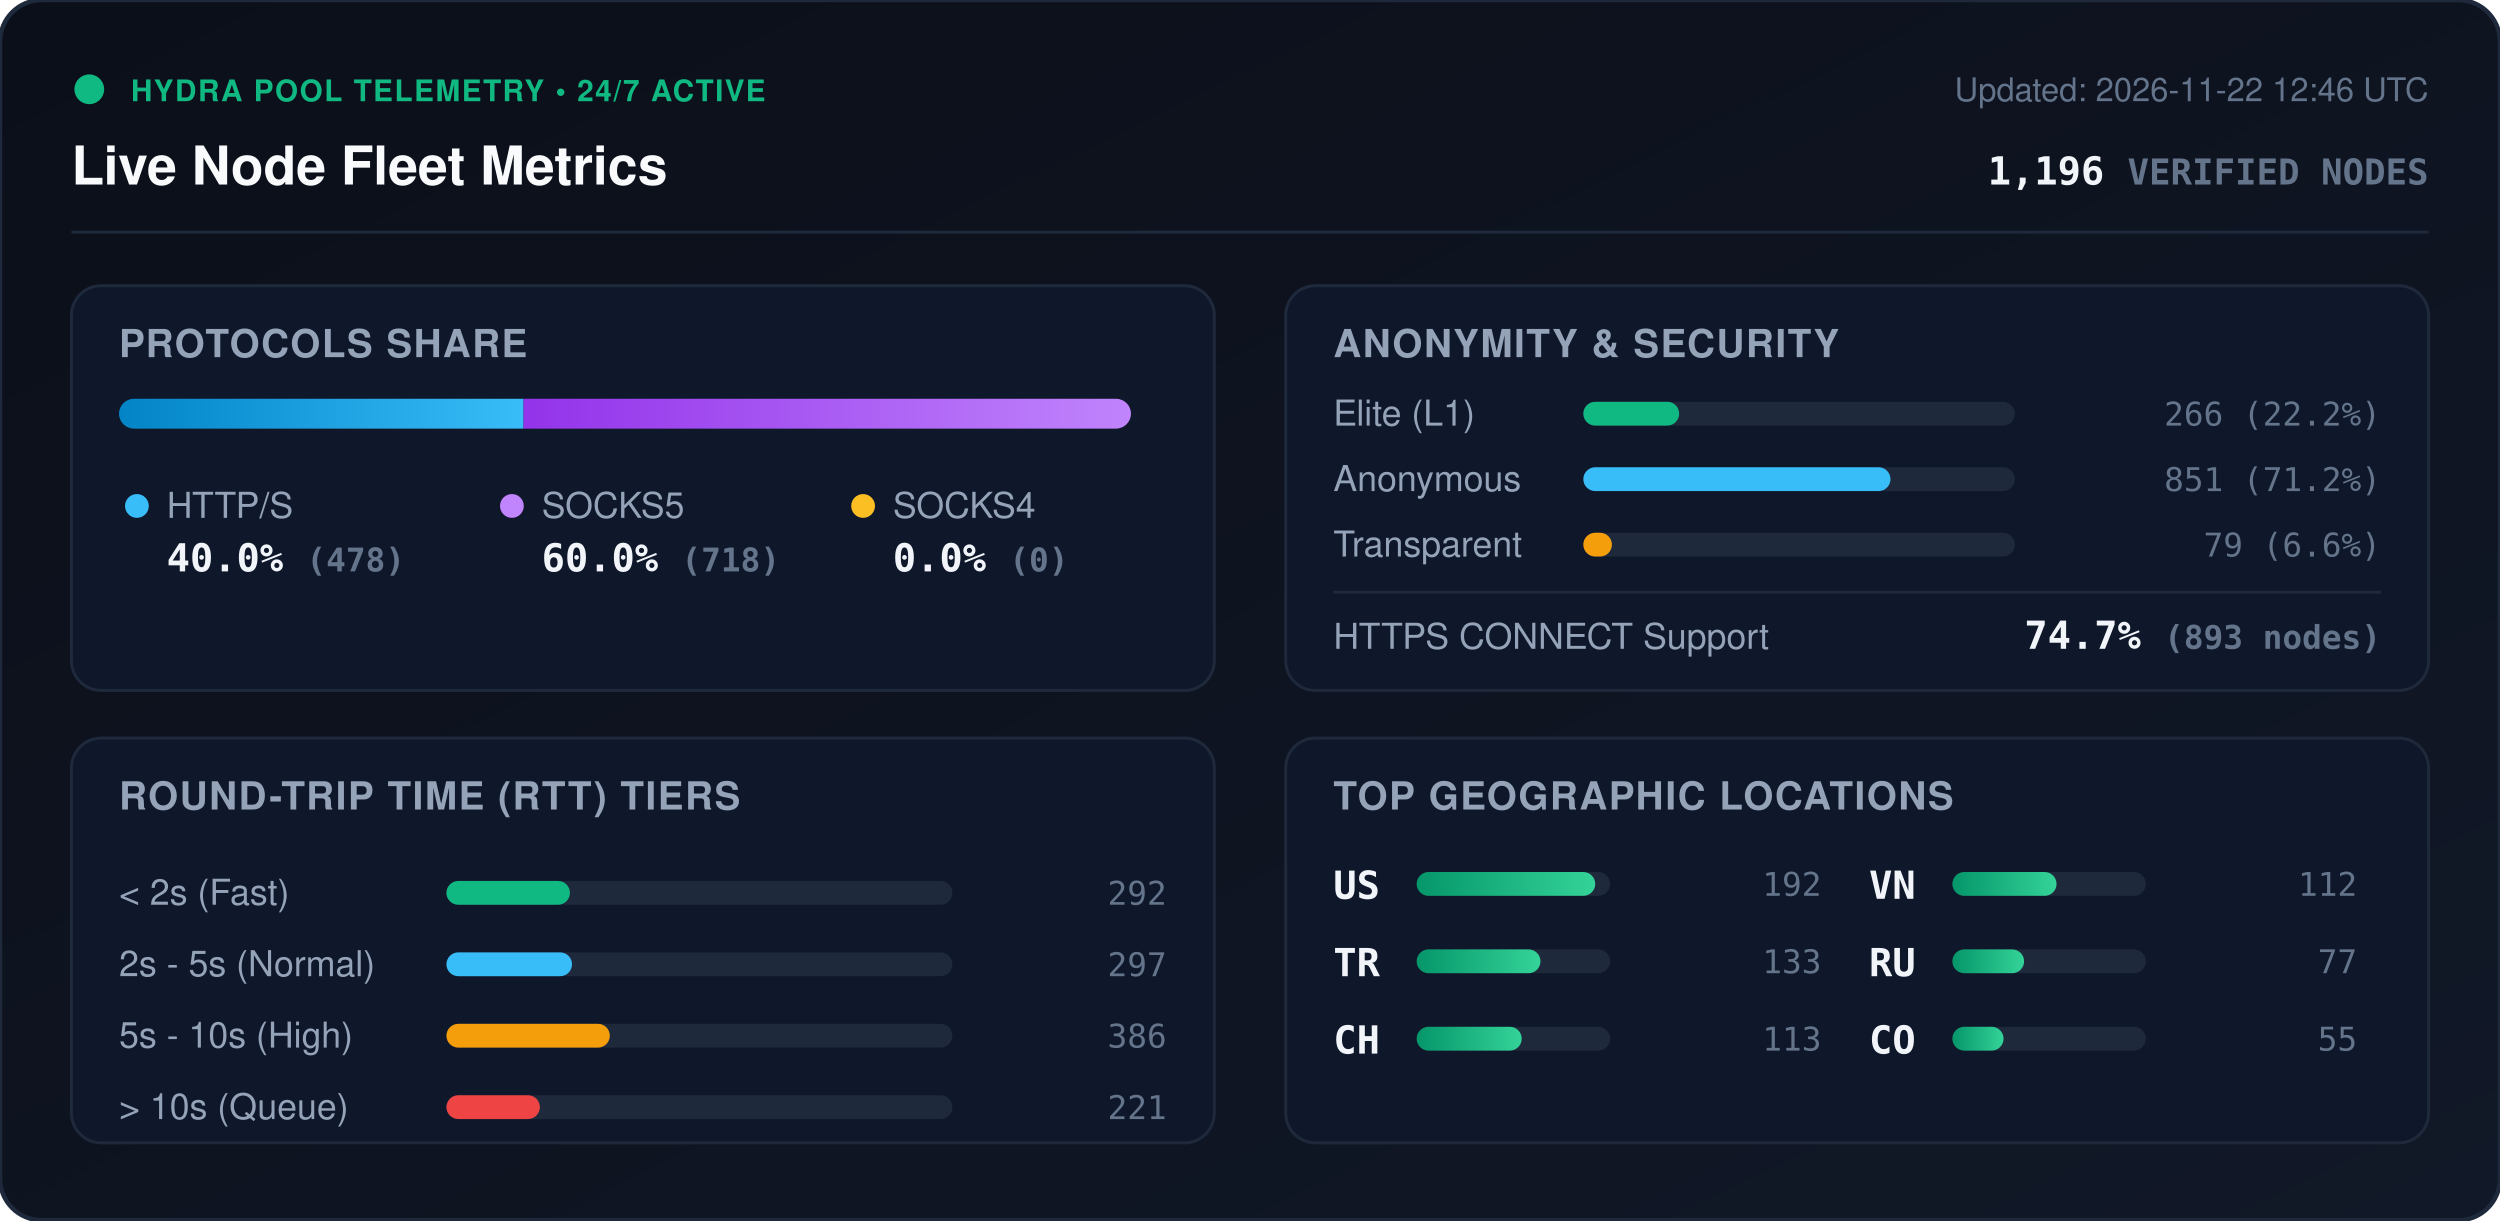
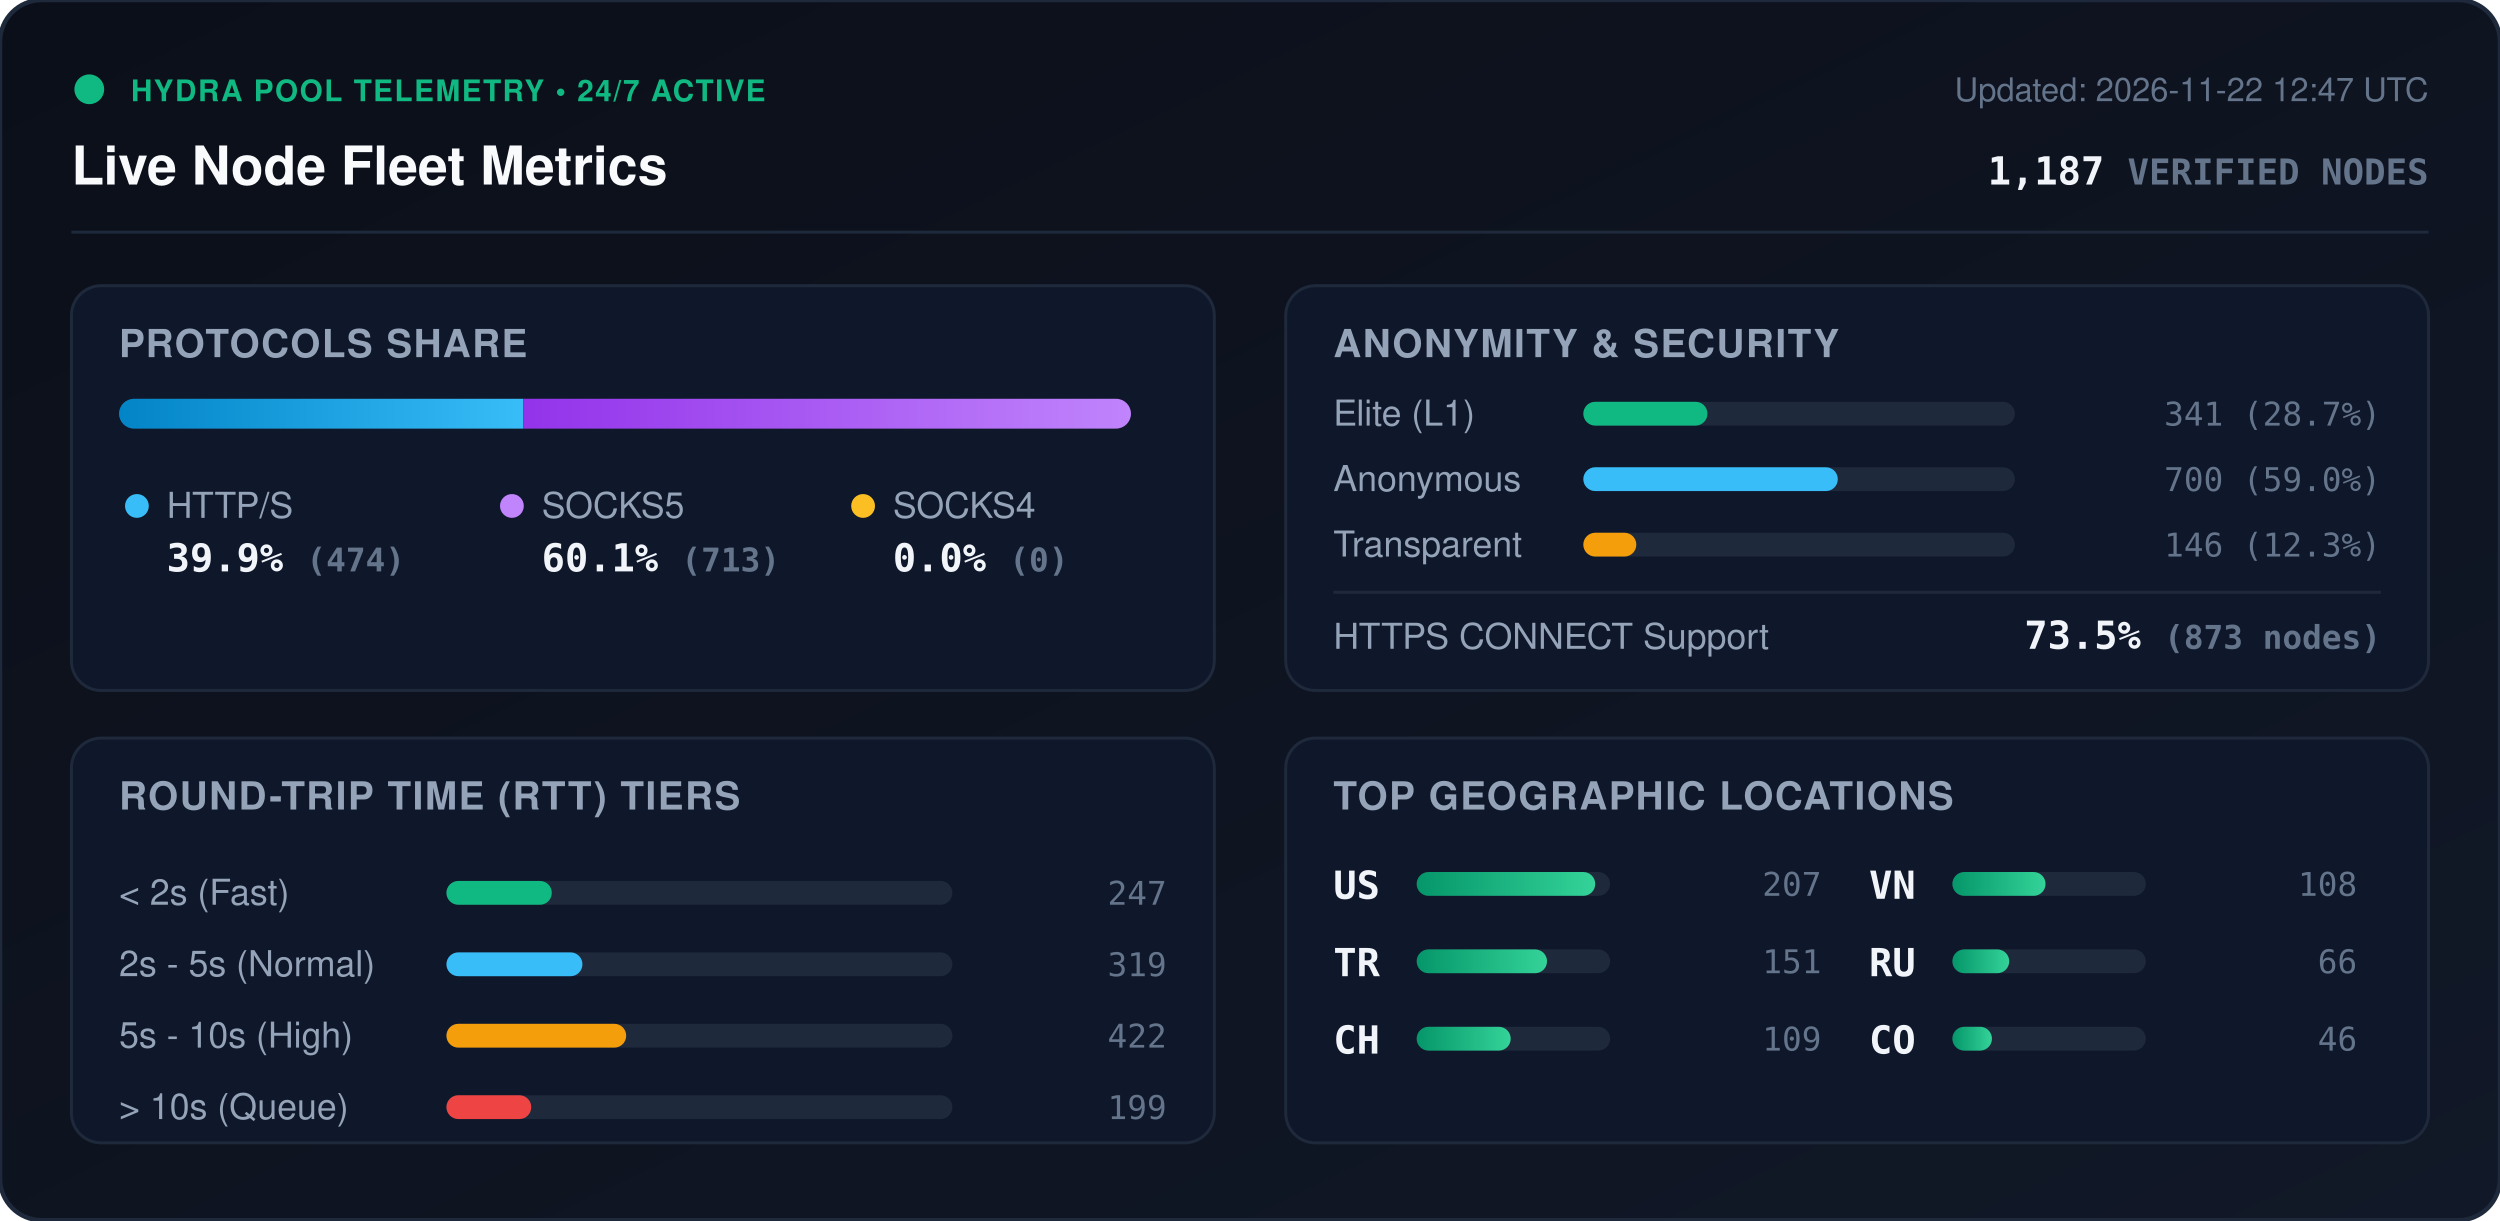
<svg xmlns="http://www.w3.org/2000/svg" viewBox="0 0 840 410" width="840" height="410" style="max-width: 100%; height: auto;">
  <defs>
    <linearGradient id="bg" x1="0%" y1="0%" x2="100%" y2="100%">
      <stop offset="0%" stop-color="#0b0f19" />
      <stop offset="100%" stop-color="#111827" />
    </linearGradient>
    <linearGradient id="bar-http" x1="0%" y1="0%" x2="100%" y2="0%">
      <stop offset="0%" stop-color="#0284c7" />
      <stop offset="100%" stop-color="#38bdf8" />
    </linearGradient>
    <linearGradient id="bar-socks5" x1="0%" y1="0%" x2="100%" y2="0%">
      <stop offset="0%" stop-color="#9333ea" />
      <stop offset="100%" stop-color="#c084fc" />
    </linearGradient>
    <linearGradient id="bar-socks4" x1="0%" y1="0%" x2="100%" y2="0%">
      <stop offset="0%" stop-color="#d97706" />
      <stop offset="100%" stop-color="#fbbf24" />
    </linearGradient>
    <linearGradient id="bar-green" x1="0%" y1="0%" x2="100%" y2="0%">
      <stop offset="0%" stop-color="#059669" />
      <stop offset="100%" stop-color="#34d399" />
    </linearGradient>
    <clipPath id="prog-track-clip">
      <rect width="340.0" height="10" rx="5" />
    </clipPath>
    <style>
      .title { font: 700 18px -apple-system, BlinkMacSystemFont, 'Segoe UI', Helvetica, Arial, sans-serif; fill: #f8fafc; }
      .sub { font: 500 11px -apple-system, BlinkMacSystemFont, 'Segoe UI', Helvetica, Arial, sans-serif; fill: #64748b; }
      .section-hdr { font: 600 13px -apple-system, BlinkMacSystemFont, 'Segoe UI', Helvetica, Arial, sans-serif; fill: #94a3b8; letter-spacing: 0.5px; }
      .metric-val { font: 700 13px -apple-system, BlinkMacSystemFont, 'Segoe UI', Helvetica, Arial, sans-serif; fill: #f1f5f9; }
      .metric-lbl { font: 500 12px -apple-system, BlinkMacSystemFont, 'Segoe UI', Helvetica, Arial, sans-serif; fill: #94a3b8; }
      .badge-txt { font: 700 10px -apple-system, BlinkMacSystemFont, 'Segoe UI', Helvetica, Arial, sans-serif; fill: #10b981; letter-spacing: 0.5px; }
      .mono { font-family: ui-monospace, SFMono-Regular, Menlo, Monaco, Consolas, monospace; }
      .pulse { animation: beacon 2s infinite ease-in-out; }
      @keyframes beacon { 0%, 100% { opacity: 1; } 50% { opacity: 0.35; } }
    </style>
  </defs>
  <rect width="840" height="410" rx="14" fill="url(#bg)" stroke="#1e293b" stroke-width="1.5" />
  <g transform="translate(24, 24)">
    <circle cx="6" cy="6" r="5" fill="#10b981" class="pulse" />
    <text x="20" y="10" class="badge-txt">HYDRA POOL TELEMETRY • 24/7 ACTIVE</text>
    <text x="0" y="38" class="title">Live Node Fleet Metrics</text>
-     <text x="792" y="10" text-anchor="end" class="sub">Updated: 2026-11-22 12:46 UTC</text>
-     <text x="792" y="38" text-anchor="end" class="metric-val mono" fill="#38bdf8">1,196 <tspan font-size="12" fill="#64748b">VERIFIED NODES</tspan>
+     <text x="792" y="10" text-anchor="end" class="sub">Updated: 2026-11-22 12:47 UTC</text>
+     <text x="792" y="38" text-anchor="end" class="metric-val mono" fill="#38bdf8">1,187 <tspan font-size="12" fill="#64748b">VERIFIED NODES</tspan>
    </text>
  </g>
  <line x1="24" y1="78" x2="816" y2="78" stroke="#1e293b" stroke-width="1" />
  <g transform="translate(24, 96)">
    <rect width="384" height="136" rx="10" fill="#0f172a" stroke="#1e293b" />
    <text x="16" y="24" class="section-hdr">PROTOCOLS SHARE</text>
    <g transform="translate(16, 38)">
      <rect width="340.0" height="10" rx="5" fill="#1e293b" />
      <g clip-path="url(#prog-track-clip)">
-         <rect x="0" width="135.9" height="10" fill="url(#bar-http)" />
-         <rect x="135.9" width="204.1" height="10" fill="url(#bar-socks5)" />
+         <rect x="0" width="135.8" height="10" fill="url(#bar-http)" />
+         <rect x="135.8" width="204.2" height="10" fill="url(#bar-socks5)" />
        <rect x="340.0" width="0.0" height="10" fill="url(#bar-socks4)" />
      </g>
    </g>
    <g transform="translate(16, 68)">
      <circle cx="6" cy="6" r="4" fill="#38bdf8" />
      <text x="16" y="10" class="metric-lbl">HTTP/S</text>
-       <text x="16" y="28" class="metric-val mono">40.0% <tspan font-size="11" fill="#64748b">(478)</tspan>
+       <text x="16" y="28" class="metric-val mono">39.9% <tspan font-size="11" fill="#64748b">(474)</tspan>
      </text>
      <circle cx="132" cy="6" r="4" fill="#c084fc" />
      <text x="142" y="10" class="metric-lbl">SOCKS5</text>
-       <text x="142" y="28" class="metric-val mono">60.0% <tspan font-size="11" fill="#64748b">(718)</tspan>
+       <text x="142" y="28" class="metric-val mono">60.1% <tspan font-size="11" fill="#64748b">(713)</tspan>
      </text>
      <circle cx="250" cy="6" r="4" fill="#fbbf24" />
      <text x="260" y="10" class="metric-lbl">SOCKS4</text>
      <text x="260" y="28" class="metric-val mono">0.0% <tspan font-size="11" fill="#64748b">(0)</tspan>
      </text>
    </g>
  </g>
  <g transform="translate(432, 96)">
    <rect width="384" height="136" rx="10" fill="#0f172a" stroke="#1e293b" />
    <text x="16" y="24" class="section-hdr">ANONYMITY &amp; SECURITY</text>
    <text x="16" y="47" class="metric-lbl">Elite (L1)</text>
    <rect x="100" y="39" width="145.0" height="8" rx="4" fill="#1e293b" />
-     <rect x="100" y="39" width="32.2" height="8" rx="4" fill="#10b981" />
-     <text x="368" y="47" text-anchor="end" class="mono sub" fill="#e2e8f0">266 (22.2%)</text>
+     <rect x="100" y="39" width="41.7" height="8" rx="4" fill="#10b981" />
+     <text x="368" y="47" text-anchor="end" class="mono sub" fill="#e2e8f0">341 (28.7%)</text>
    <text x="16" y="69" class="metric-lbl">Anonymous</text>
    <rect x="100" y="61" width="145.0" height="8" rx="4" fill="#1e293b" />
-     <rect x="100" y="61" width="103.2" height="8" rx="4" fill="#38bdf8" />
-     <text x="368" y="69" text-anchor="end" class="mono sub" fill="#e2e8f0">851 (71.2%)</text>
+     <rect x="100" y="61" width="85.5" height="8" rx="4" fill="#38bdf8" />
+     <text x="368" y="69" text-anchor="end" class="mono sub" fill="#e2e8f0">700 (59.0%)</text>
    <text x="16" y="91" class="metric-lbl">Transparent</text>
    <rect x="100" y="83" width="145.0" height="8" rx="4" fill="#1e293b" />
-     <rect x="100" y="83" width="9.6" height="8" rx="4" fill="#f59e0b" />
-     <text x="368" y="91" text-anchor="end" class="mono sub" fill="#e2e8f0">79 (6.6%)</text>
+     <rect x="100" y="83" width="17.8" height="8" rx="4" fill="#f59e0b" />
+     <text x="368" y="91" text-anchor="end" class="mono sub" fill="#e2e8f0">146 (12.3%)</text>
    <line x1="16" y1="103" x2="368" y2="103" stroke="#1e293b" stroke-width="1" />
    <text x="16" y="122" class="metric-lbl">HTTPS CONNECT Support</text>
-     <text x="368" y="122" text-anchor="end" class="metric-val mono" fill="#34d399">74.7% <tspan font-size="11" fill="#64748b">(893 nodes)</tspan>
+     <text x="368" y="122" text-anchor="end" class="metric-val mono" fill="#34d399">73.5% <tspan font-size="11" fill="#64748b">(873 nodes)</tspan>
    </text>
  </g>
  <g transform="translate(24, 248)">
    <rect width="384" height="136" rx="10" fill="#0f172a" stroke="#1e293b" />
    <text x="16" y="24" class="section-hdr">ROUND-TRIP TIME (RTT) TIERS</text>
    <g transform="translate(16, 42)">
      <text x="0" y="14" class="metric-lbl">&lt; 2s (Fast)</text>
      <rect x="110" y="6" width="170" height="8" rx="4" fill="#1e293b" />
-       <rect x="110" y="6" width="41.5" height="8" rx="4" fill="#10b981" />
-       <text x="352" y="14" text-anchor="end" class="mono sub">292</text>
+       <rect x="110" y="6" width="35.4" height="8" rx="4" fill="#10b981" />
+       <text x="352" y="14" text-anchor="end" class="mono sub">247</text>
      <text x="0" y="38" class="metric-lbl">2s - 5s (Normal)</text>
      <rect x="110" y="30" width="170" height="8" rx="4" fill="#1e293b" />
-       <rect x="110" y="30" width="42.2" height="8" rx="4" fill="#38bdf8" />
-       <text x="352" y="38" text-anchor="end" class="mono sub">297</text>
+       <rect x="110" y="30" width="45.7" height="8" rx="4" fill="#38bdf8" />
+       <text x="352" y="38" text-anchor="end" class="mono sub">319</text>
      <text x="0" y="62" class="metric-lbl">5s - 10s (High)</text>
      <rect x="110" y="54" width="170" height="8" rx="4" fill="#1e293b" />
-       <rect x="110" y="54" width="54.9" height="8" rx="4" fill="#f59e0b" />
-       <text x="352" y="62" text-anchor="end" class="mono sub">386</text>
+       <rect x="110" y="54" width="60.4" height="8" rx="4" fill="#f59e0b" />
+       <text x="352" y="62" text-anchor="end" class="mono sub">422</text>
      <text x="0" y="86" class="metric-lbl">&gt; 10s (Queue)</text>
      <rect x="110" y="78" width="170" height="8" rx="4" fill="#1e293b" />
-       <rect x="110" y="78" width="31.4" height="8" rx="4" fill="#ef4444" />
-       <text x="352" y="86" text-anchor="end" class="mono sub">221</text>
+       <rect x="110" y="78" width="28.5" height="8" rx="4" fill="#ef4444" />
+       <text x="352" y="86" text-anchor="end" class="mono sub">199</text>
    </g>
  </g>
  <g transform="translate(432, 248)">
    <rect width="384" height="136" rx="10" fill="#0f172a" stroke="#1e293b" />
    <text x="16" y="24" class="section-hdr">TOP GEOGRAPHIC LOCATIONS</text>
    <g transform="translate(16, 42)">
      <g transform="translate(0, 0)">
        <text x="0" y="12" class="mono metric-val" font-size="12">US</text>
        <rect x="28" y="3" width="65" height="8" rx="4" fill="#1e293b" />
        <rect x="28" y="3" width="60.0" height="8" rx="4" fill="url(#bar-green)" />
-         <text x="164" y="11" text-anchor="end" class="mono sub">192</text>
+         <text x="164" y="11" text-anchor="end" class="mono sub">207</text>
      </g>
      <g transform="translate(0, 26)">
        <text x="0" y="12" class="mono metric-val" font-size="12">TR</text>
        <rect x="28" y="3" width="65" height="8" rx="4" fill="#1e293b" />
-         <rect x="28" y="3" width="41.6" height="8" rx="4" fill="url(#bar-green)" />
-         <text x="164" y="11" text-anchor="end" class="mono sub">133</text>
+         <rect x="28" y="3" width="43.8" height="8" rx="4" fill="url(#bar-green)" />
+         <text x="164" y="11" text-anchor="end" class="mono sub">151</text>
      </g>
      <g transform="translate(0, 52)">
        <text x="0" y="12" class="mono metric-val" font-size="12">CH</text>
        <rect x="28" y="3" width="65" height="8" rx="4" fill="#1e293b" />
-         <rect x="28" y="3" width="35.3" height="8" rx="4" fill="url(#bar-green)" />
-         <text x="164" y="11" text-anchor="end" class="mono sub">113</text>
+         <rect x="28" y="3" width="31.6" height="8" rx="4" fill="url(#bar-green)" />
+         <text x="164" y="11" text-anchor="end" class="mono sub">109</text>
      </g>
      <g transform="translate(180, 0)">
        <text x="0" y="12" class="mono metric-val" font-size="12">VN</text>
        <rect x="28" y="3" width="65" height="8" rx="4" fill="#1e293b" />
-         <rect x="28" y="3" width="35.0" height="8" rx="4" fill="url(#bar-green)" />
-         <text x="164" y="11" text-anchor="end" class="mono sub">112</text>
+         <rect x="28" y="3" width="31.3" height="8" rx="4" fill="url(#bar-green)" />
+         <text x="164" y="11" text-anchor="end" class="mono sub">108</text>
      </g>
      <g transform="translate(180, 26)">
        <text x="0" y="12" class="mono metric-val" font-size="12">RU</text>
        <rect x="28" y="3" width="65" height="8" rx="4" fill="#1e293b" />
-         <rect x="28" y="3" width="24.1" height="8" rx="4" fill="url(#bar-green)" />
-         <text x="164" y="11" text-anchor="end" class="mono sub">77</text>
+         <rect x="28" y="3" width="19.1" height="8" rx="4" fill="url(#bar-green)" />
+         <text x="164" y="11" text-anchor="end" class="mono sub">66</text>
      </g>
      <g transform="translate(180, 52)">
        <text x="0" y="12" class="mono metric-val" font-size="12">CO</text>
        <rect x="28" y="3" width="65" height="8" rx="4" fill="#1e293b" />
-         <rect x="28" y="3" width="17.2" height="8" rx="4" fill="url(#bar-green)" />
-         <text x="164" y="11" text-anchor="end" class="mono sub">55</text>
+         <rect x="28" y="3" width="13.3" height="8" rx="4" fill="url(#bar-green)" />
+         <text x="164" y="11" text-anchor="end" class="mono sub">46</text>
      </g>
    </g>
  </g>
</svg>
